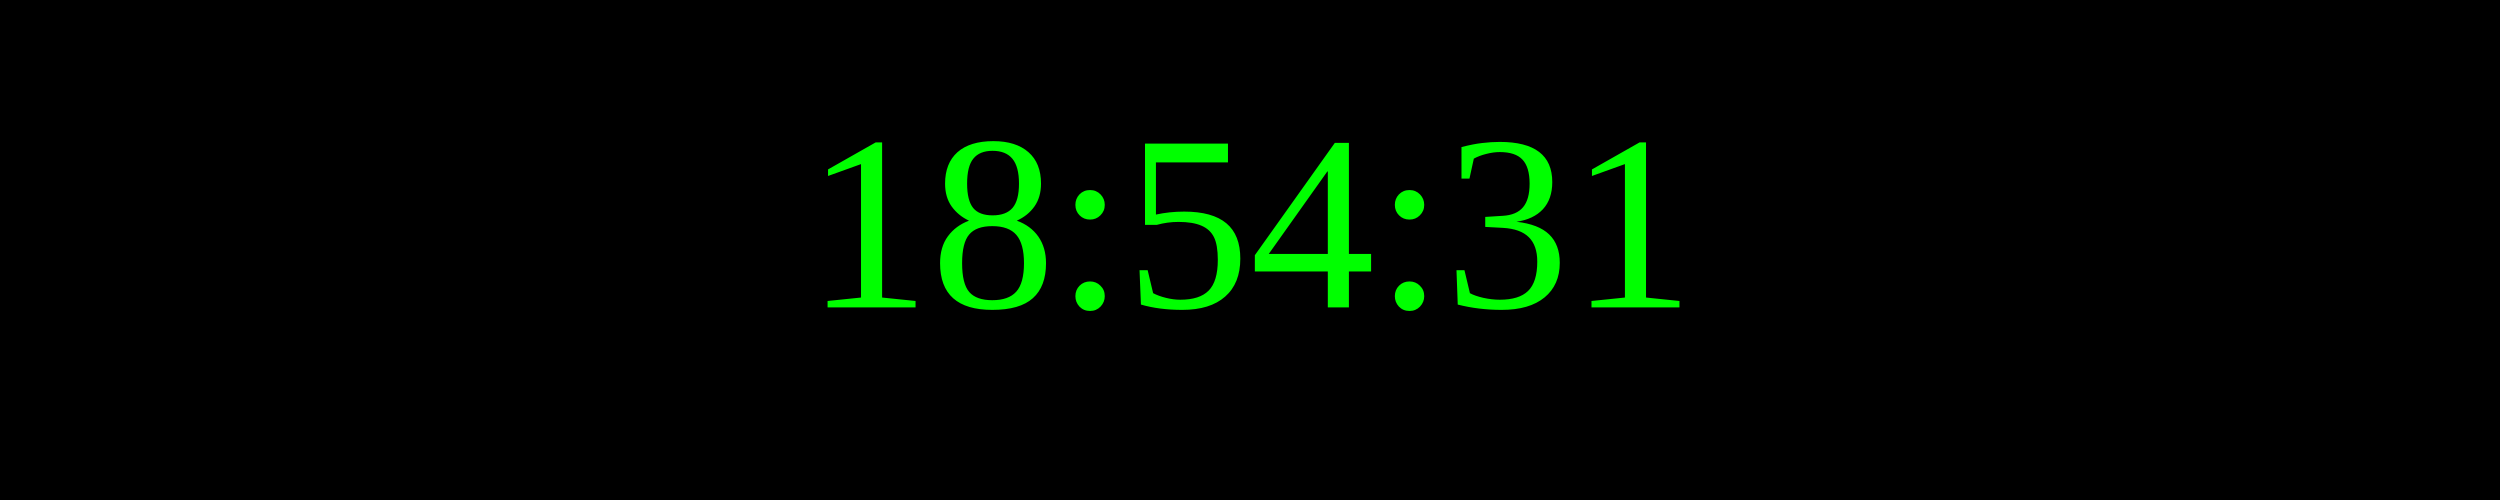
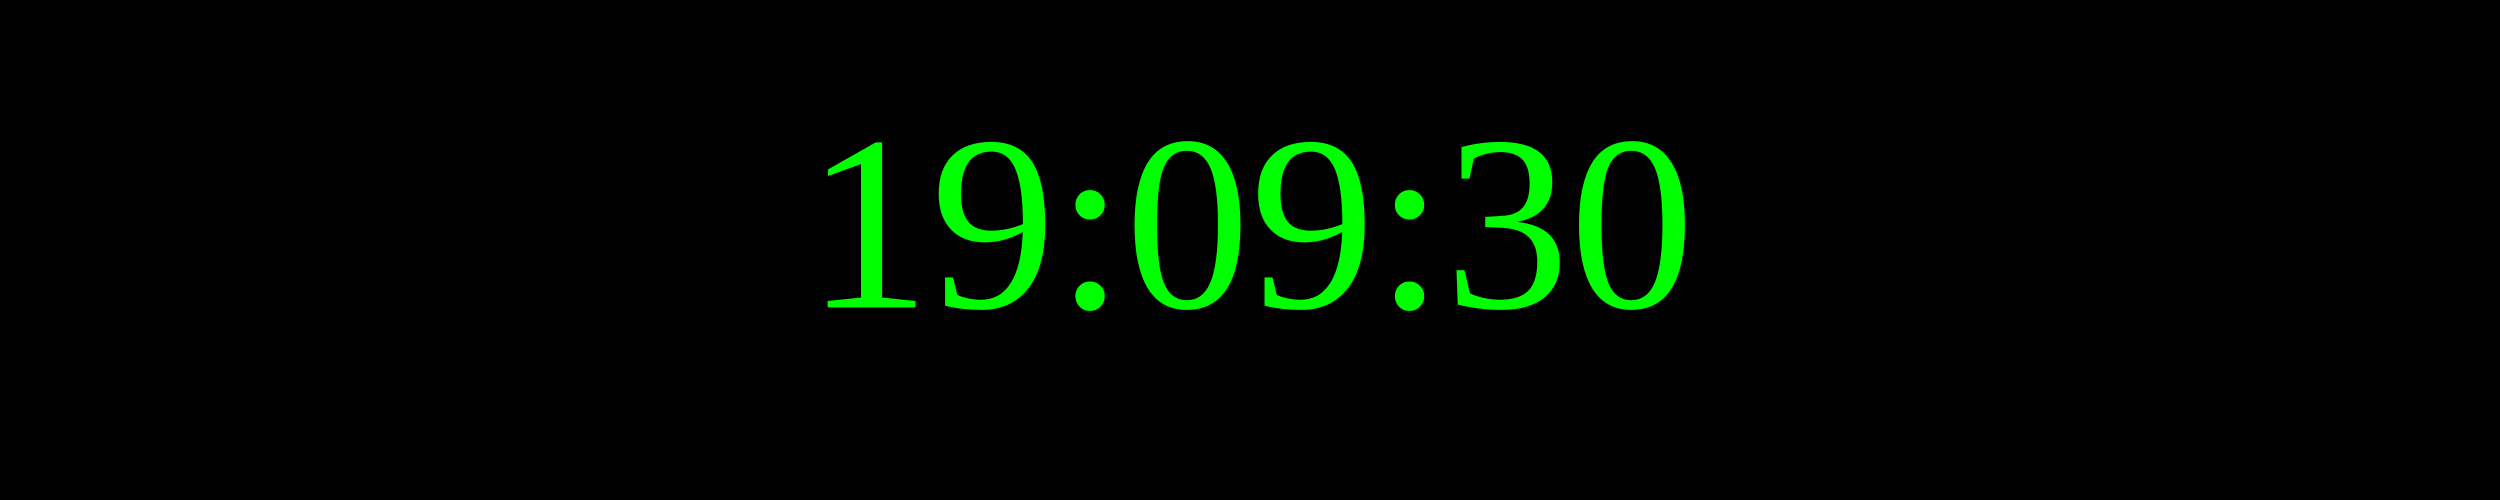
<svg xmlns="http://www.w3.org/2000/svg" width="250" height="50">
  <rect width="100%" height="100%" fill="black" />
  <text x="50%" y="50%" font-size="25" fill="lime" text-anchor="middle" dominant-baseline="middle">
- 18:54:31
+ 19:09:30
</text>
</svg>
